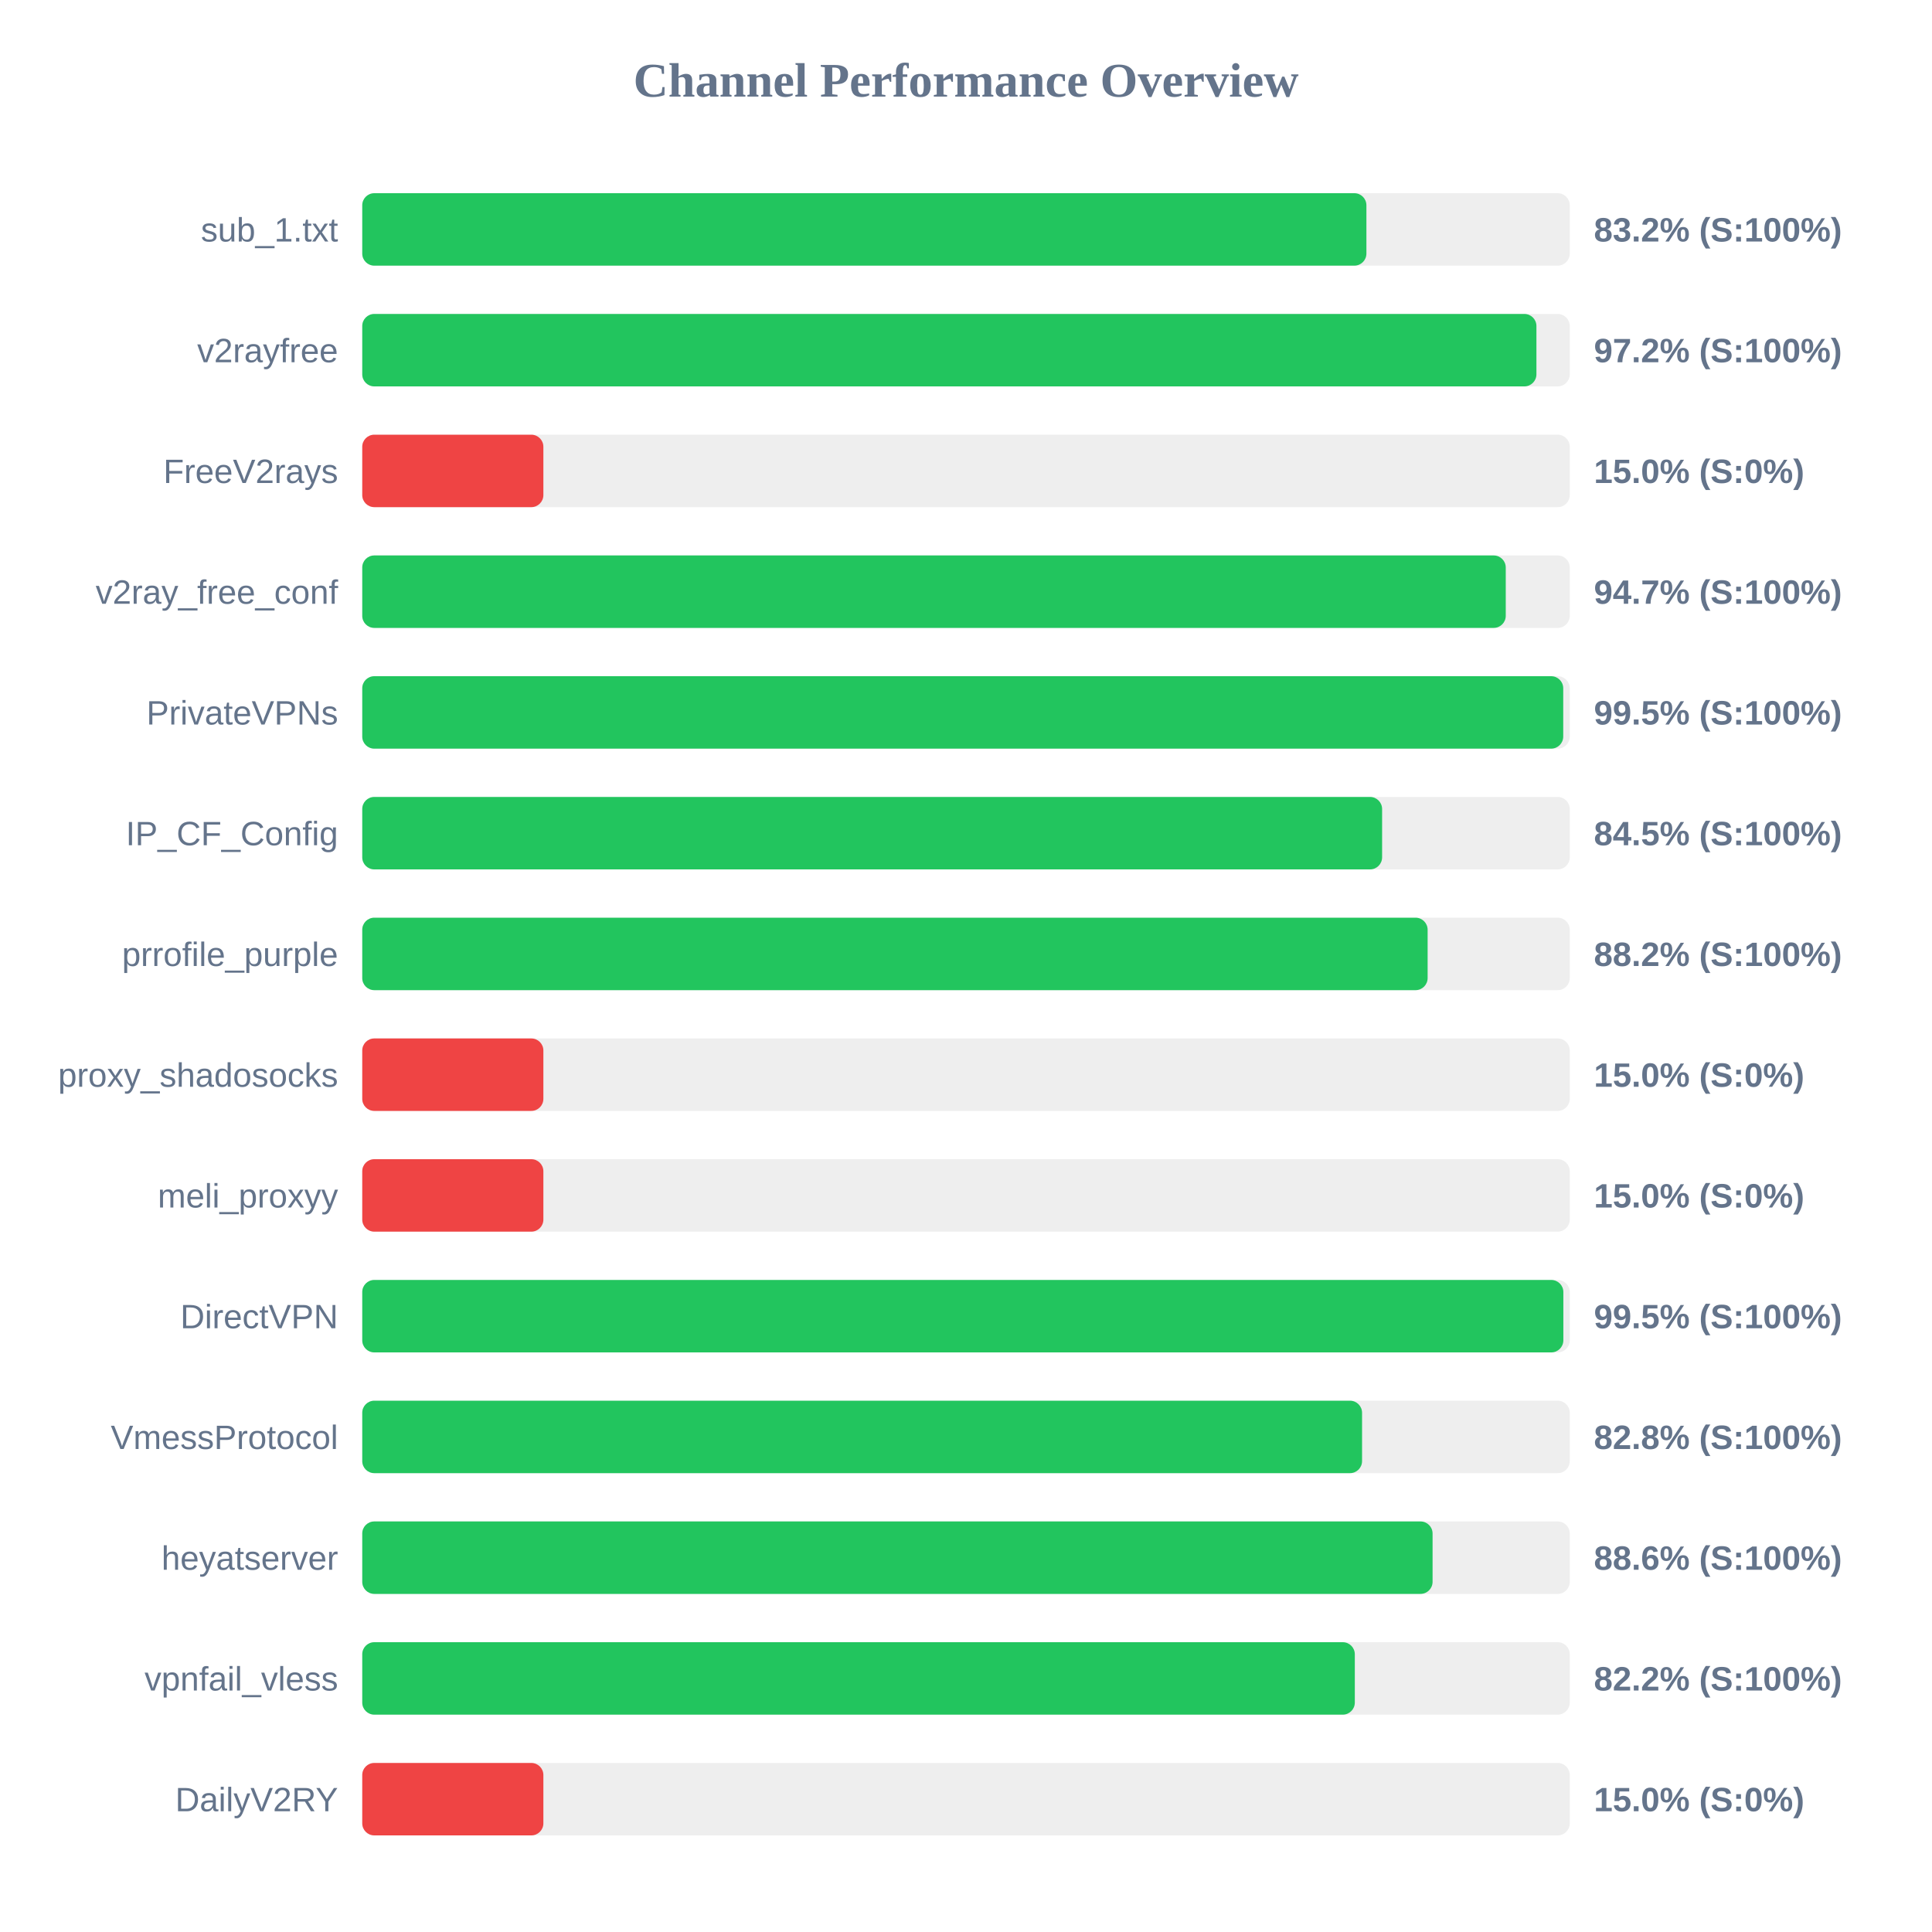
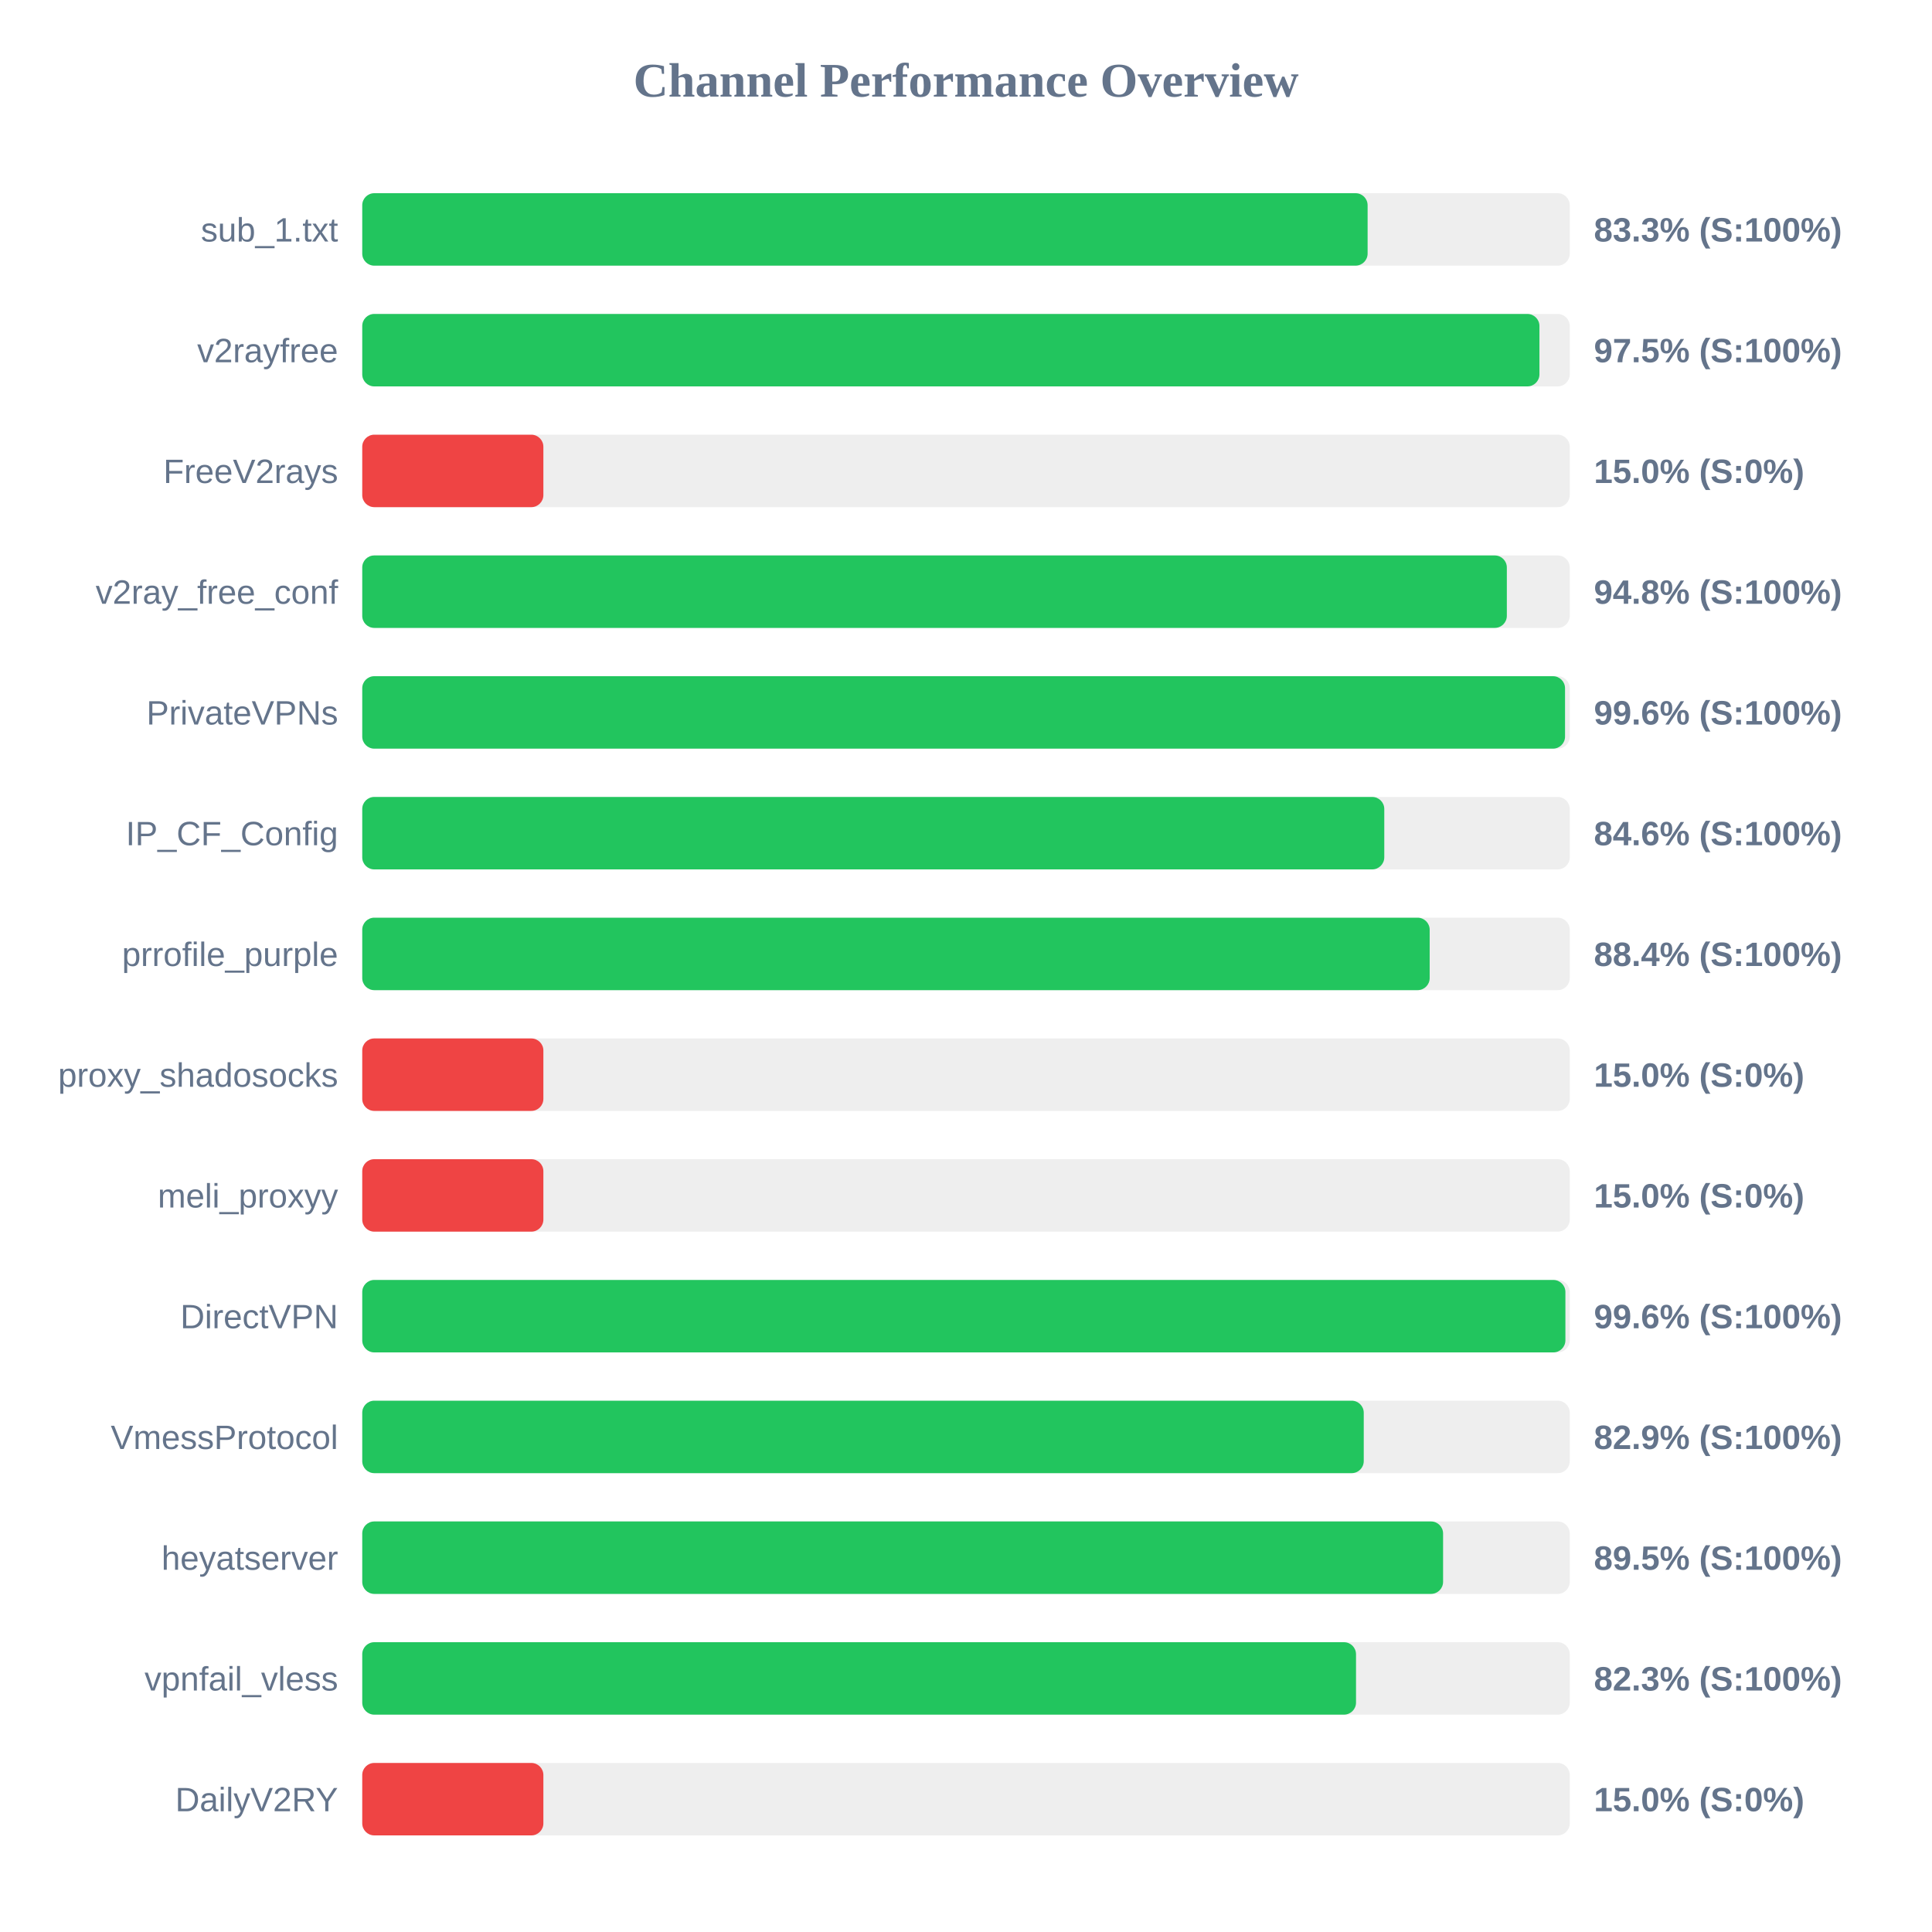
<svg xmlns="http://www.w3.org/2000/svg" width="800" height="800" version="1.1">
  <style>
        .row { font: 14px Arial; fill: #64748b; }
        .score { font: bold 14px Arial; fill: #64748b; }
    </style>
  <text x="400" y="40" text-anchor="middle" font-size="20px" font-weight="bold" fill="#64748b">Channel Performance Overview</text>
  <rect x="150" y="80" width="500" height="30" fill="#eee" rx="5" />
-   <rect x="150" y="80" width="415.8" height="30" fill="#22c55e" rx="5" />
+   <rect x="150" y="80" width="416.3" height="30" fill="#22c55e" rx="5" />
  <text x="140" y="100" text-anchor="end" class="row">sub_1.txt</text>
-   <text x="660" y="100" text-anchor="start" class="score">83.2% (S:100%)</text>
+   <text x="660" y="100" text-anchor="start" class="score">83.3% (S:100%)</text>
  <rect x="150" y="130" width="500" height="30" fill="#eee" rx="5" />
-   <rect x="150" y="130" width="486.2" height="30" fill="#22c55e" rx="5" />
+   <rect x="150" y="130" width="487.45" height="30" fill="#22c55e" rx="5" />
  <text x="140" y="150" text-anchor="end" class="row">v2rayfree</text>
-   <text x="660" y="150" text-anchor="start" class="score">97.2% (S:100%)</text>
+   <text x="660" y="150" text-anchor="start" class="score">97.5% (S:100%)</text>
  <rect x="150" y="180" width="500" height="30" fill="#eee" rx="5" />
  <rect x="150" y="180" width="75.0" height="30" fill="#ef4444" rx="5" />
  <text x="140" y="200" text-anchor="end" class="row">FreeV2rays</text>
  <text x="660" y="200" text-anchor="start" class="score">15.0% (S:0%)</text>
  <rect x="150" y="230" width="500" height="30" fill="#eee" rx="5" />
-   <rect x="150" y="230" width="473.5" height="30" fill="#22c55e" rx="5" />
+   <rect x="150" y="230" width="473.95" height="30" fill="#22c55e" rx="5" />
  <text x="140" y="250" text-anchor="end" class="row">v2ray_free_conf</text>
-   <text x="660" y="250" text-anchor="start" class="score">94.7% (S:100%)</text>
+   <text x="660" y="250" text-anchor="start" class="score">94.8% (S:100%)</text>
  <rect x="150" y="280" width="500" height="30" fill="#eee" rx="5" />
-   <rect x="150" y="280" width="497.3" height="30" fill="#22c55e" rx="5" />
+   <rect x="150" y="280" width="498.05" height="30" fill="#22c55e" rx="5" />
  <text x="140" y="300" text-anchor="end" class="row">PrivateVPNs</text>
-   <text x="660" y="300" text-anchor="start" class="score">99.5% (S:100%)</text>
+   <text x="660" y="300" text-anchor="start" class="score">99.6% (S:100%)</text>
  <rect x="150" y="330" width="500" height="30" fill="#eee" rx="5" />
-   <rect x="150" y="330" width="422.3" height="30" fill="#22c55e" rx="5" />
+   <rect x="150" y="330" width="423.2" height="30" fill="#22c55e" rx="5" />
  <text x="140" y="350" text-anchor="end" class="row">IP_CF_Config</text>
-   <text x="660" y="350" text-anchor="start" class="score">84.5% (S:100%)</text>
+   <text x="660" y="350" text-anchor="start" class="score">84.6% (S:100%)</text>
  <rect x="150" y="380" width="500" height="30" fill="#eee" rx="5" />
-   <rect x="150" y="380" width="441.15" height="30" fill="#22c55e" rx="5" />
+   <rect x="150" y="380" width="442.0" height="30" fill="#22c55e" rx="5" />
  <text x="140" y="400" text-anchor="end" class="row">prrofile_purple</text>
-   <text x="660" y="400" text-anchor="start" class="score">88.2% (S:100%)</text>
+   <text x="660" y="400" text-anchor="start" class="score">88.4% (S:100%)</text>
  <rect x="150" y="430" width="500" height="30" fill="#eee" rx="5" />
  <rect x="150" y="430" width="75.0" height="30" fill="#ef4444" rx="5" />
  <text x="140" y="450" text-anchor="end" class="row">proxy_shadosocks</text>
  <text x="660" y="450" text-anchor="start" class="score">15.0% (S:0%)</text>
  <rect x="150" y="480" width="500" height="30" fill="#eee" rx="5" />
  <rect x="150" y="480" width="75.0" height="30" fill="#ef4444" rx="5" />
  <text x="140" y="500" text-anchor="end" class="row">meli_proxyy</text>
  <text x="660" y="500" text-anchor="start" class="score">15.0% (S:0%)</text>
  <rect x="150" y="530" width="500" height="30" fill="#eee" rx="5" />
-   <rect x="150" y="530" width="497.35" height="30" fill="#22c55e" rx="5" />
+   <rect x="150" y="530" width="498.2" height="30" fill="#22c55e" rx="5" />
  <text x="140" y="550" text-anchor="end" class="row">DirectVPN</text>
-   <text x="660" y="550" text-anchor="start" class="score">99.5% (S:100%)</text>
+   <text x="660" y="550" text-anchor="start" class="score">99.6% (S:100%)</text>
  <rect x="150" y="580" width="500" height="30" fill="#eee" rx="5" />
-   <rect x="150" y="580" width="414.0" height="30" fill="#22c55e" rx="5" />
+   <rect x="150" y="580" width="414.7" height="30" fill="#22c55e" rx="5" />
  <text x="140" y="600" text-anchor="end" class="row">VmessProtocol</text>
-   <text x="660" y="600" text-anchor="start" class="score">82.8% (S:100%)</text>
+   <text x="660" y="600" text-anchor="start" class="score">82.9% (S:100%)</text>
  <rect x="150" y="630" width="500" height="30" fill="#eee" rx="5" />
-   <rect x="150" y="630" width="443.2" height="30" fill="#22c55e" rx="5" />
+   <rect x="150" y="630" width="447.55" height="30" fill="#22c55e" rx="5" />
  <text x="140" y="650" text-anchor="end" class="row">heyatserver</text>
-   <text x="660" y="650" text-anchor="start" class="score">88.6% (S:100%)</text>
+   <text x="660" y="650" text-anchor="start" class="score">89.5% (S:100%)</text>
  <rect x="150" y="680" width="500" height="30" fill="#eee" rx="5" />
-   <rect x="150" y="680" width="411.0" height="30" fill="#22c55e" rx="5" />
+   <rect x="150" y="680" width="411.5" height="30" fill="#22c55e" rx="5" />
  <text x="140" y="700" text-anchor="end" class="row">vpnfail_vless</text>
-   <text x="660" y="700" text-anchor="start" class="score">82.2% (S:100%)</text>
+   <text x="660" y="700" text-anchor="start" class="score">82.3% (S:100%)</text>
  <rect x="150" y="730" width="500" height="30" fill="#eee" rx="5" />
  <rect x="150" y="730" width="75.0" height="30" fill="#ef4444" rx="5" />
  <text x="140" y="750" text-anchor="end" class="row">DailyV2RY</text>
  <text x="660" y="750" text-anchor="start" class="score">15.0% (S:0%)</text>
</svg>
